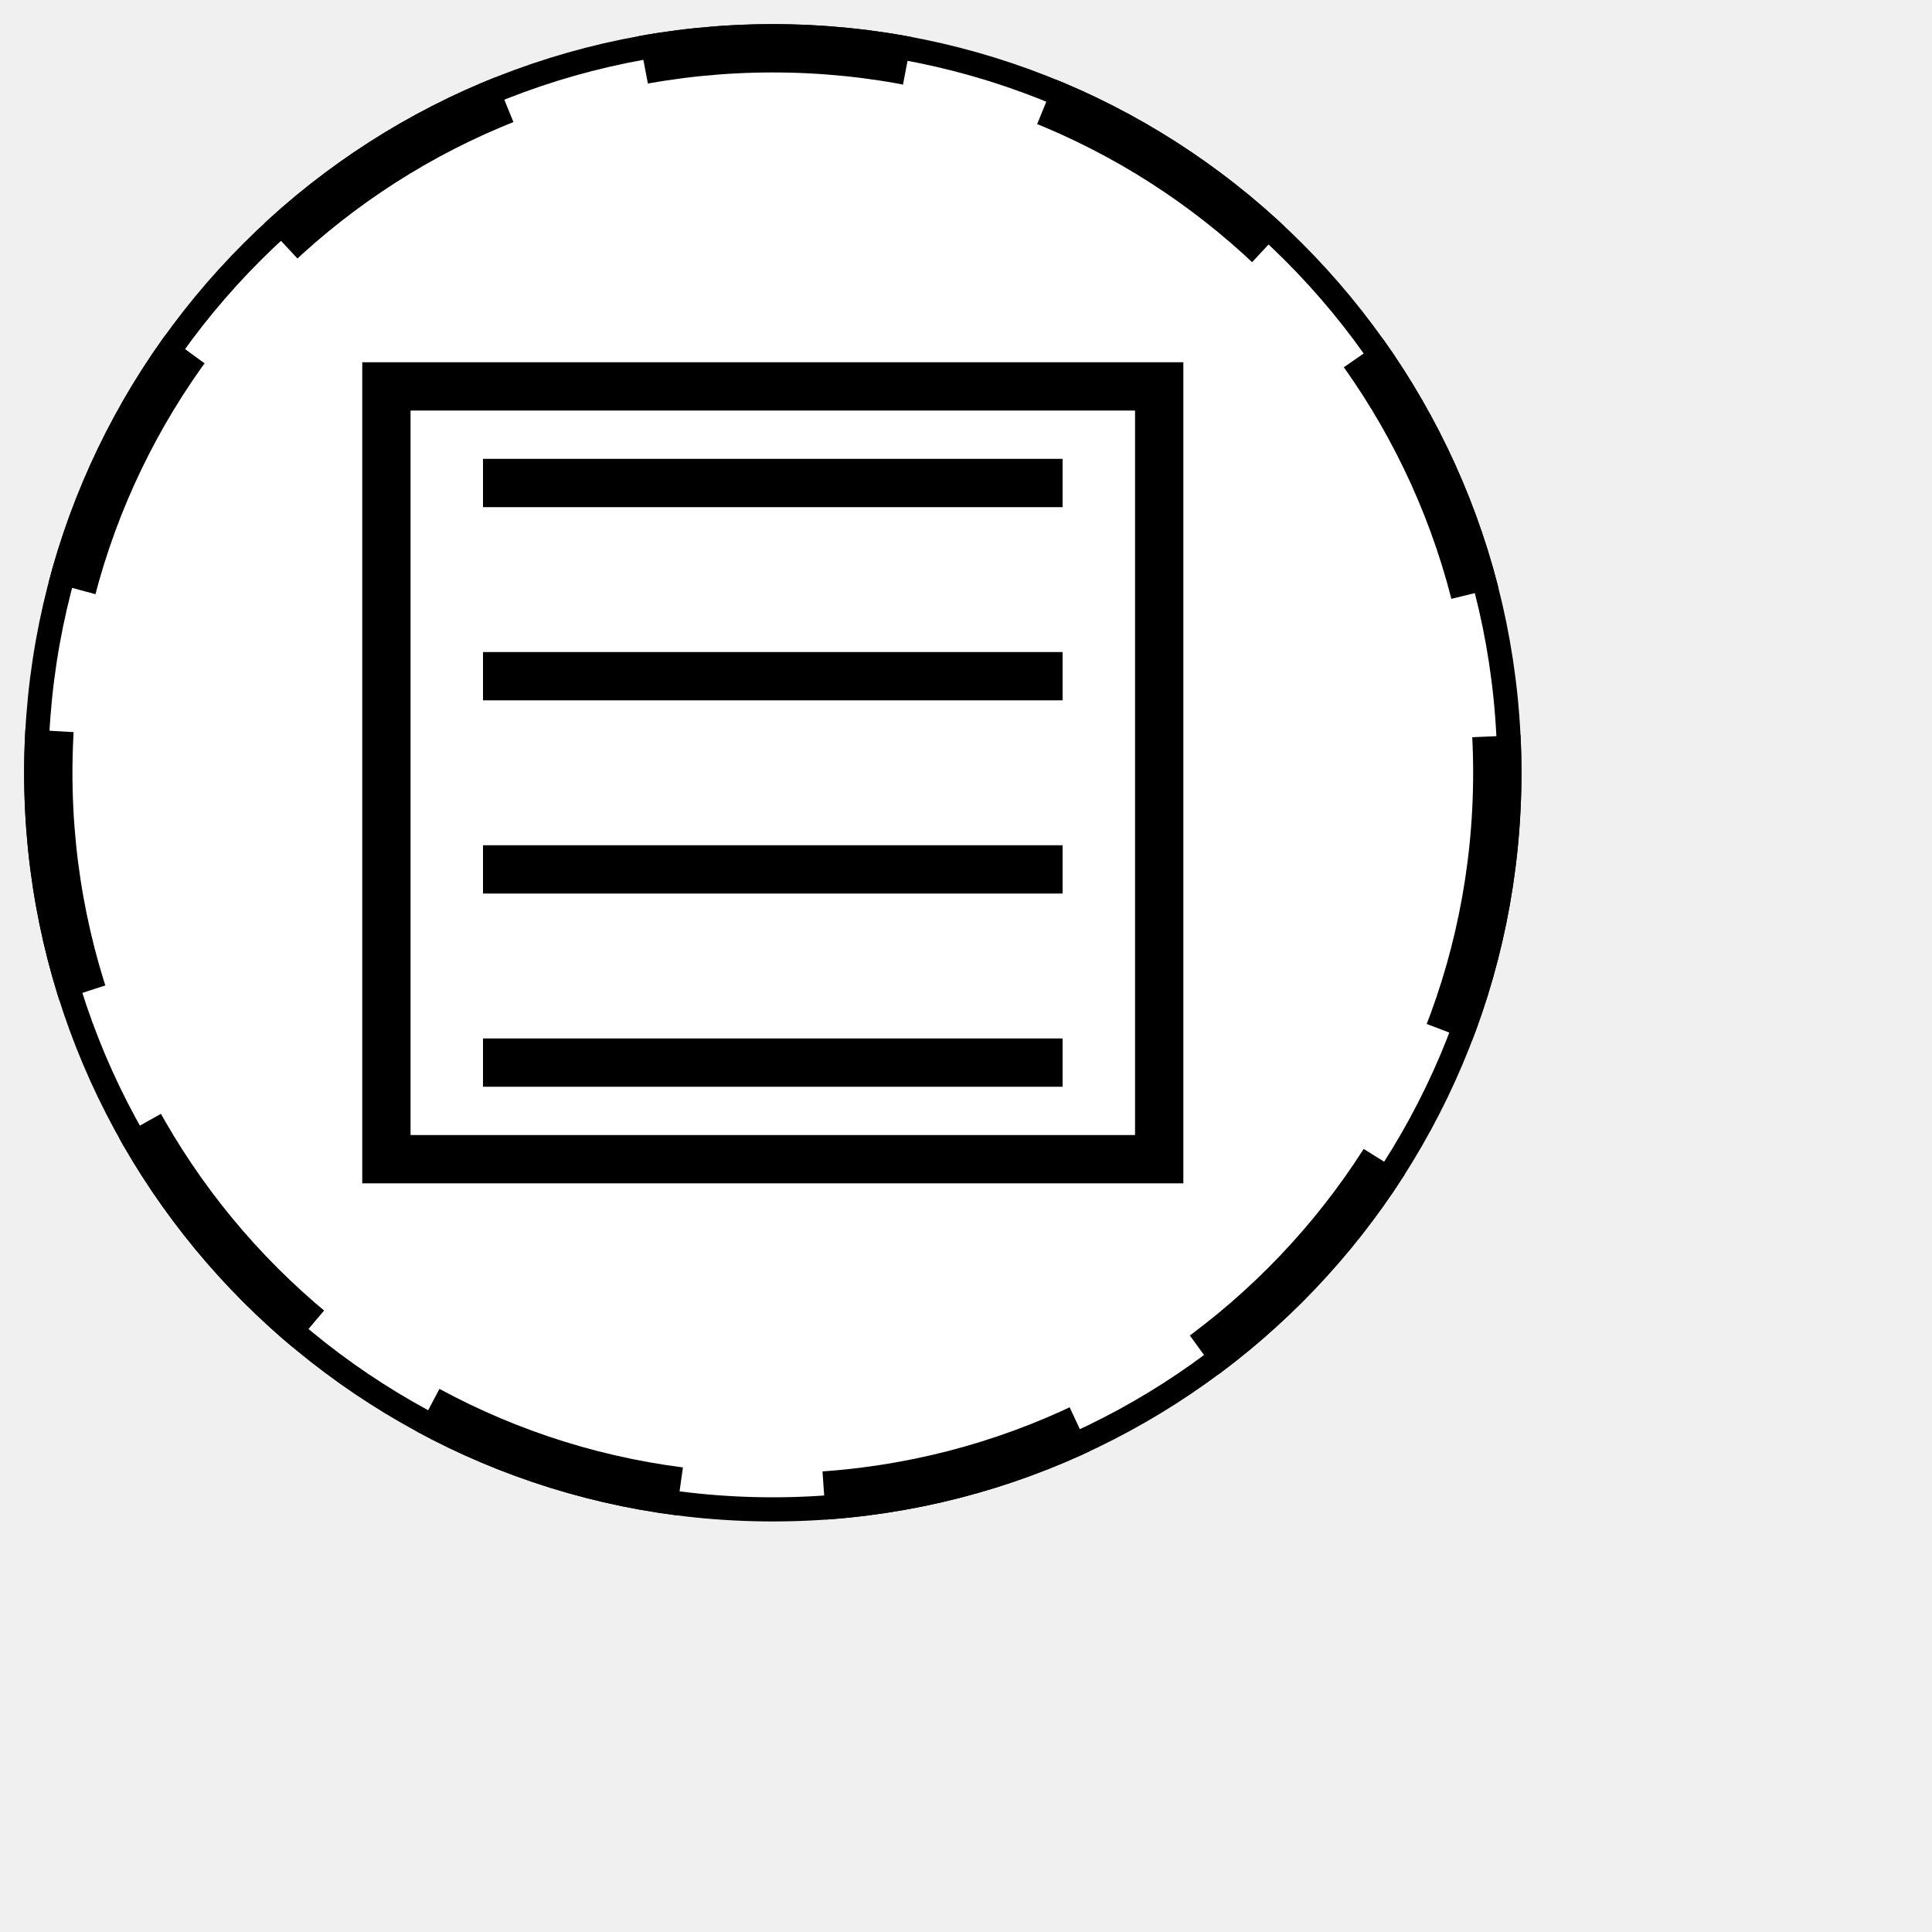
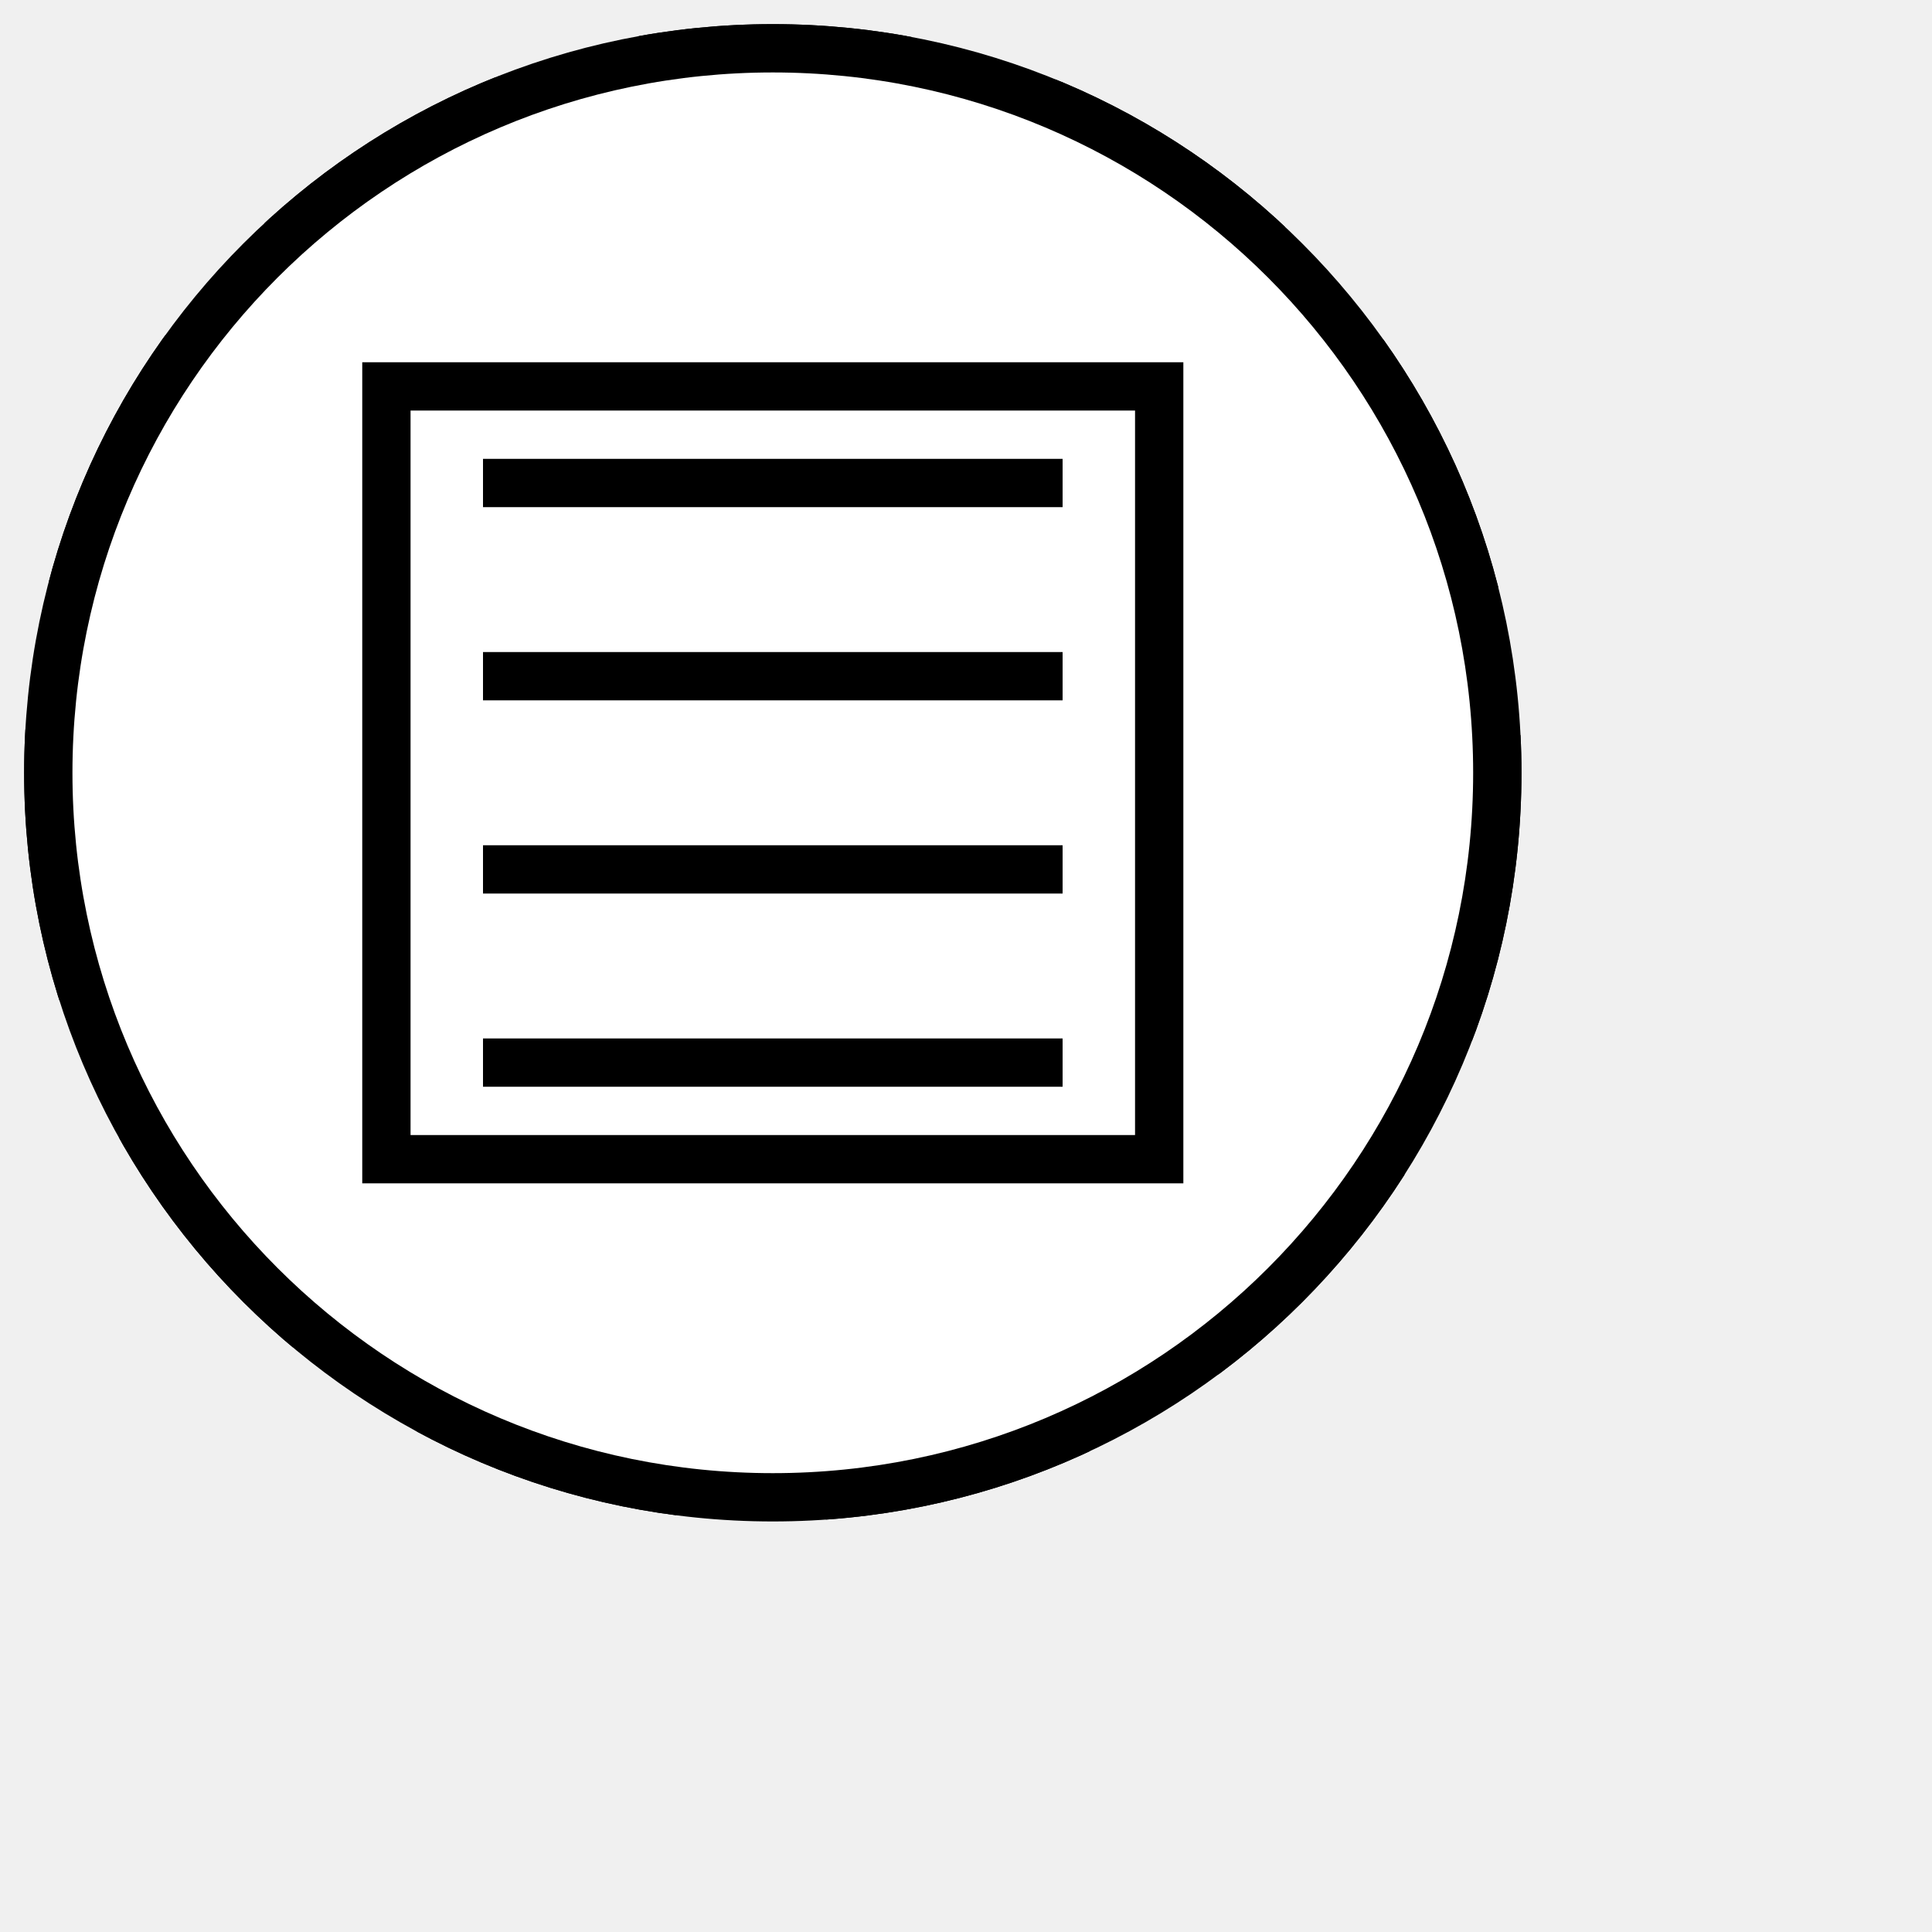
<svg xmlns="http://www.w3.org/2000/svg" xmlns:ns1="http://www.b3mn.org/oryx" width="40" height="40" version="1.0">
  <defs />
  <ns1:magnets>
    <ns1:magnet ns1:cx="16" ns1:cy="16" ns1:default="yes" />
  </ns1:magnets>
  <g pointer-events="fill">
+     <circle id="frame_non_interrupting" cx="16" cy="16" r="15" stroke="black" fill="white" stroke-width="1" style="stroke-dasharray: 5.5, 3" />
    <circle id="frame" cx="16" cy="16" r="15" stroke="black" fill="white" stroke-width="1" />
-     <circle id="frame_non_interrupting" cx="16" cy="16" r="15" stroke="black" fill="white" stroke-width="1" style="stroke-dasharray: 5.5, 3" />
    <rect x="8" y="8" width="16" height="16" stroke="black" stroke-width="1" fill="none" />
    <path d=" M 10 10 L 22 10       M 10 14 L 22 14       M 10 18 L 22 18       M 10 22 L 22 22" fill="none" stroke="black" />
    <text font-size="11" id="text_name" x="16" y="33" ns1:align="top center" stroke="black" />
  </g>
</svg>
